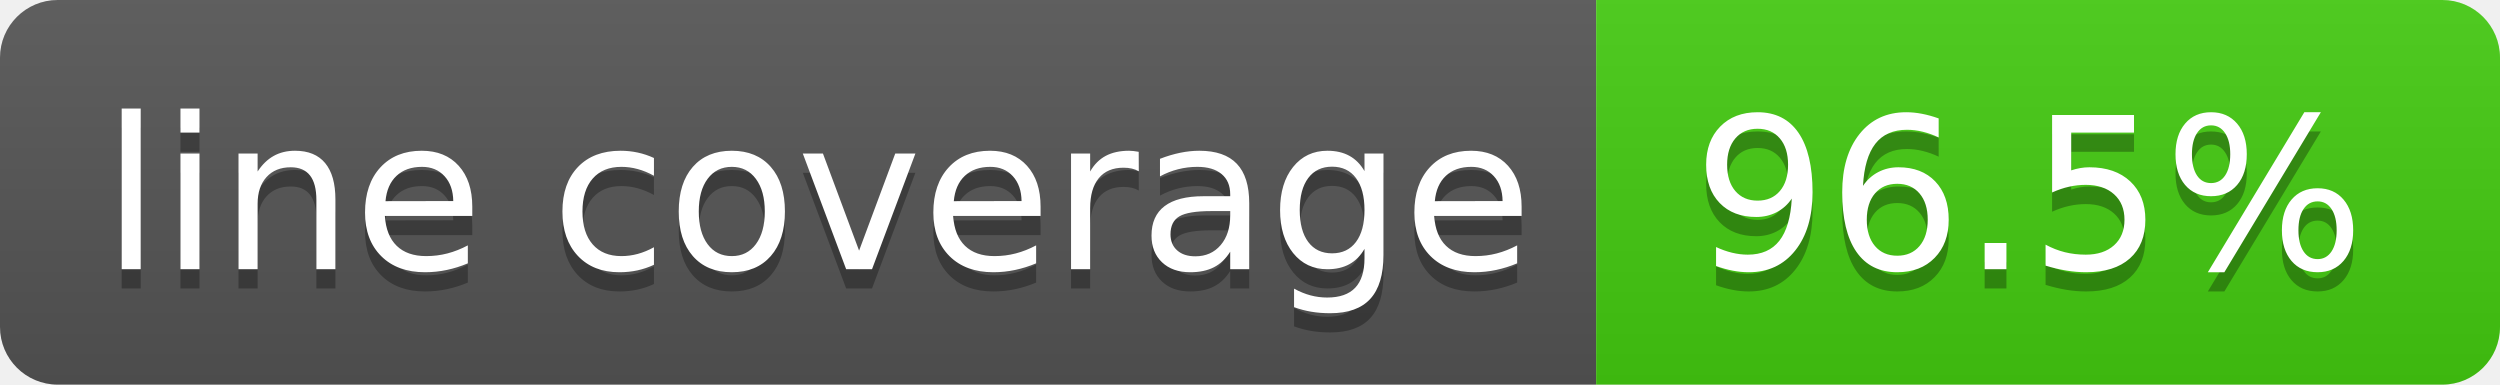
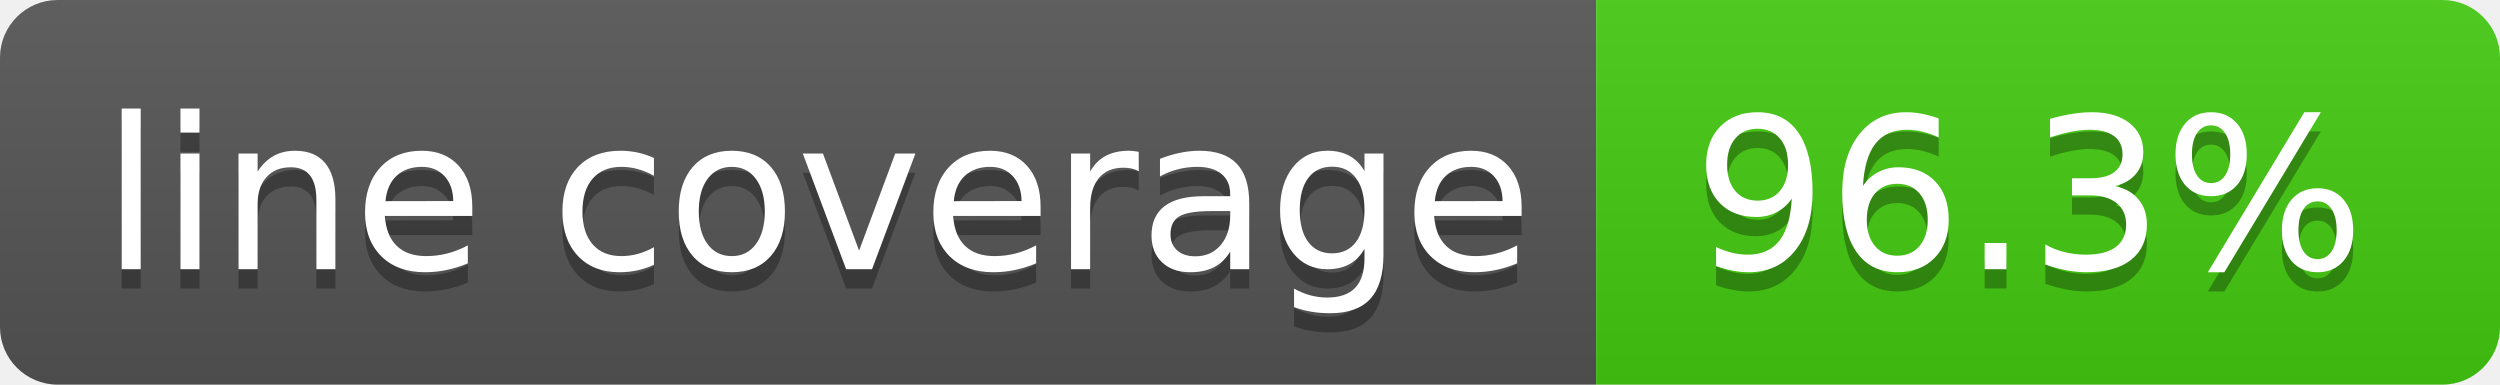
- <svg xmlns="http://www.w3.org/2000/svg" width="130" height="20" role="img" aria-label="line coverage: 96.5%">
+ <svg xmlns="http://www.w3.org/2000/svg" width="130" height="20" role="img" aria-label="line coverage: 96.3%">
  <linearGradient id="s" x2="0" y2="100%">
    <stop offset="0" stop-color="#bbb" stop-opacity=".1" />
    <stop offset="1" stop-opacity=".1" />
  </linearGradient>
  <clipPath id="r">
    <rect width="130" height="20" rx="3" fill="#fff" />
  </clipPath>
  <g clip-path="url(#r)">
    <rect width="83" height="20" fill="#555" />
    <rect x="83" width="47" height="20" fill="#4c1" />
    <rect width="130" height="20" fill="url(#s)" />
  </g>
  <g fill="#fff" text-anchor="middle" font-family="Verdana,Geneva,DejaVu Sans,sans-serif" text-rendering="geometricPrecision" font-size="110">
    <text aria-hidden="true" x="425" y="150" fill="#010101" fill-opacity=".3" transform="scale(.1)" textLength="730">line coverage</text>
    <text x="425" y="140" transform="scale(.1)" fill="#fff" textLength="730">line coverage</text>
-     <text aria-hidden="true" x="1055" y="150" fill="#010101" fill-opacity=".3" transform="scale(.1)" textLength="370">96.5%</text>
-     <text x="1055" y="140" transform="scale(.1)" fill="#fff" textLength="370">96.5%</text>
+     <text aria-hidden="true" x="1055" y="150" fill="#010101" fill-opacity=".3" transform="scale(.1)" textLength="370">96.3%</text>
+     <text x="1055" y="140" transform="scale(.1)" fill="#fff" textLength="370">96.3%</text>
  </g>
</svg>
